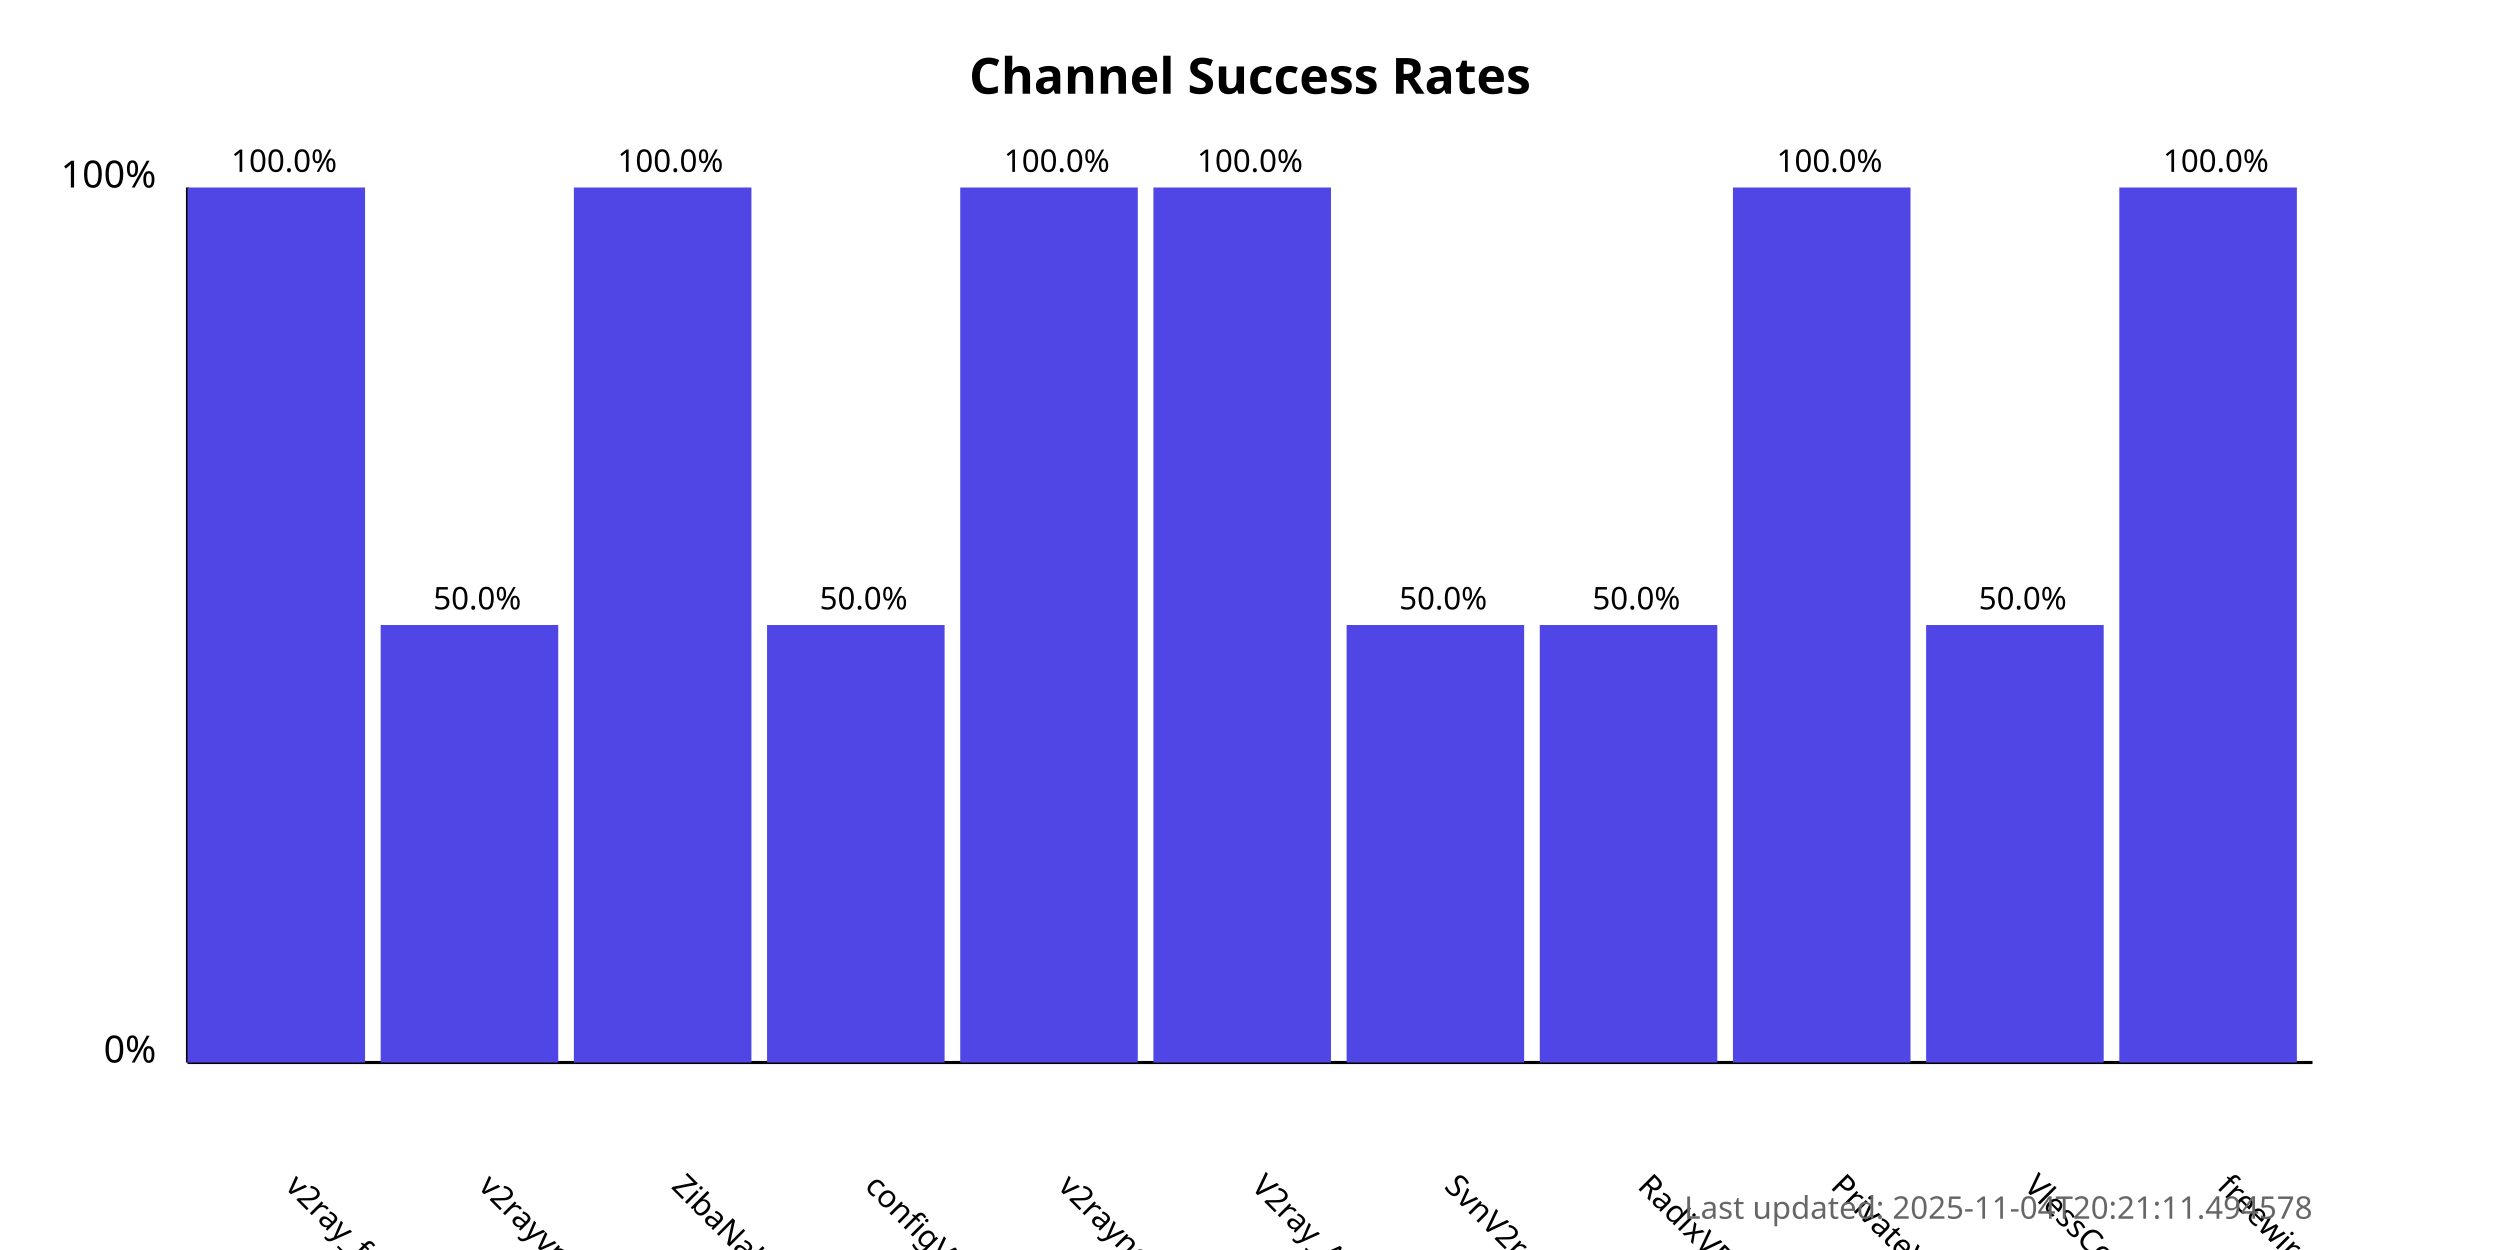
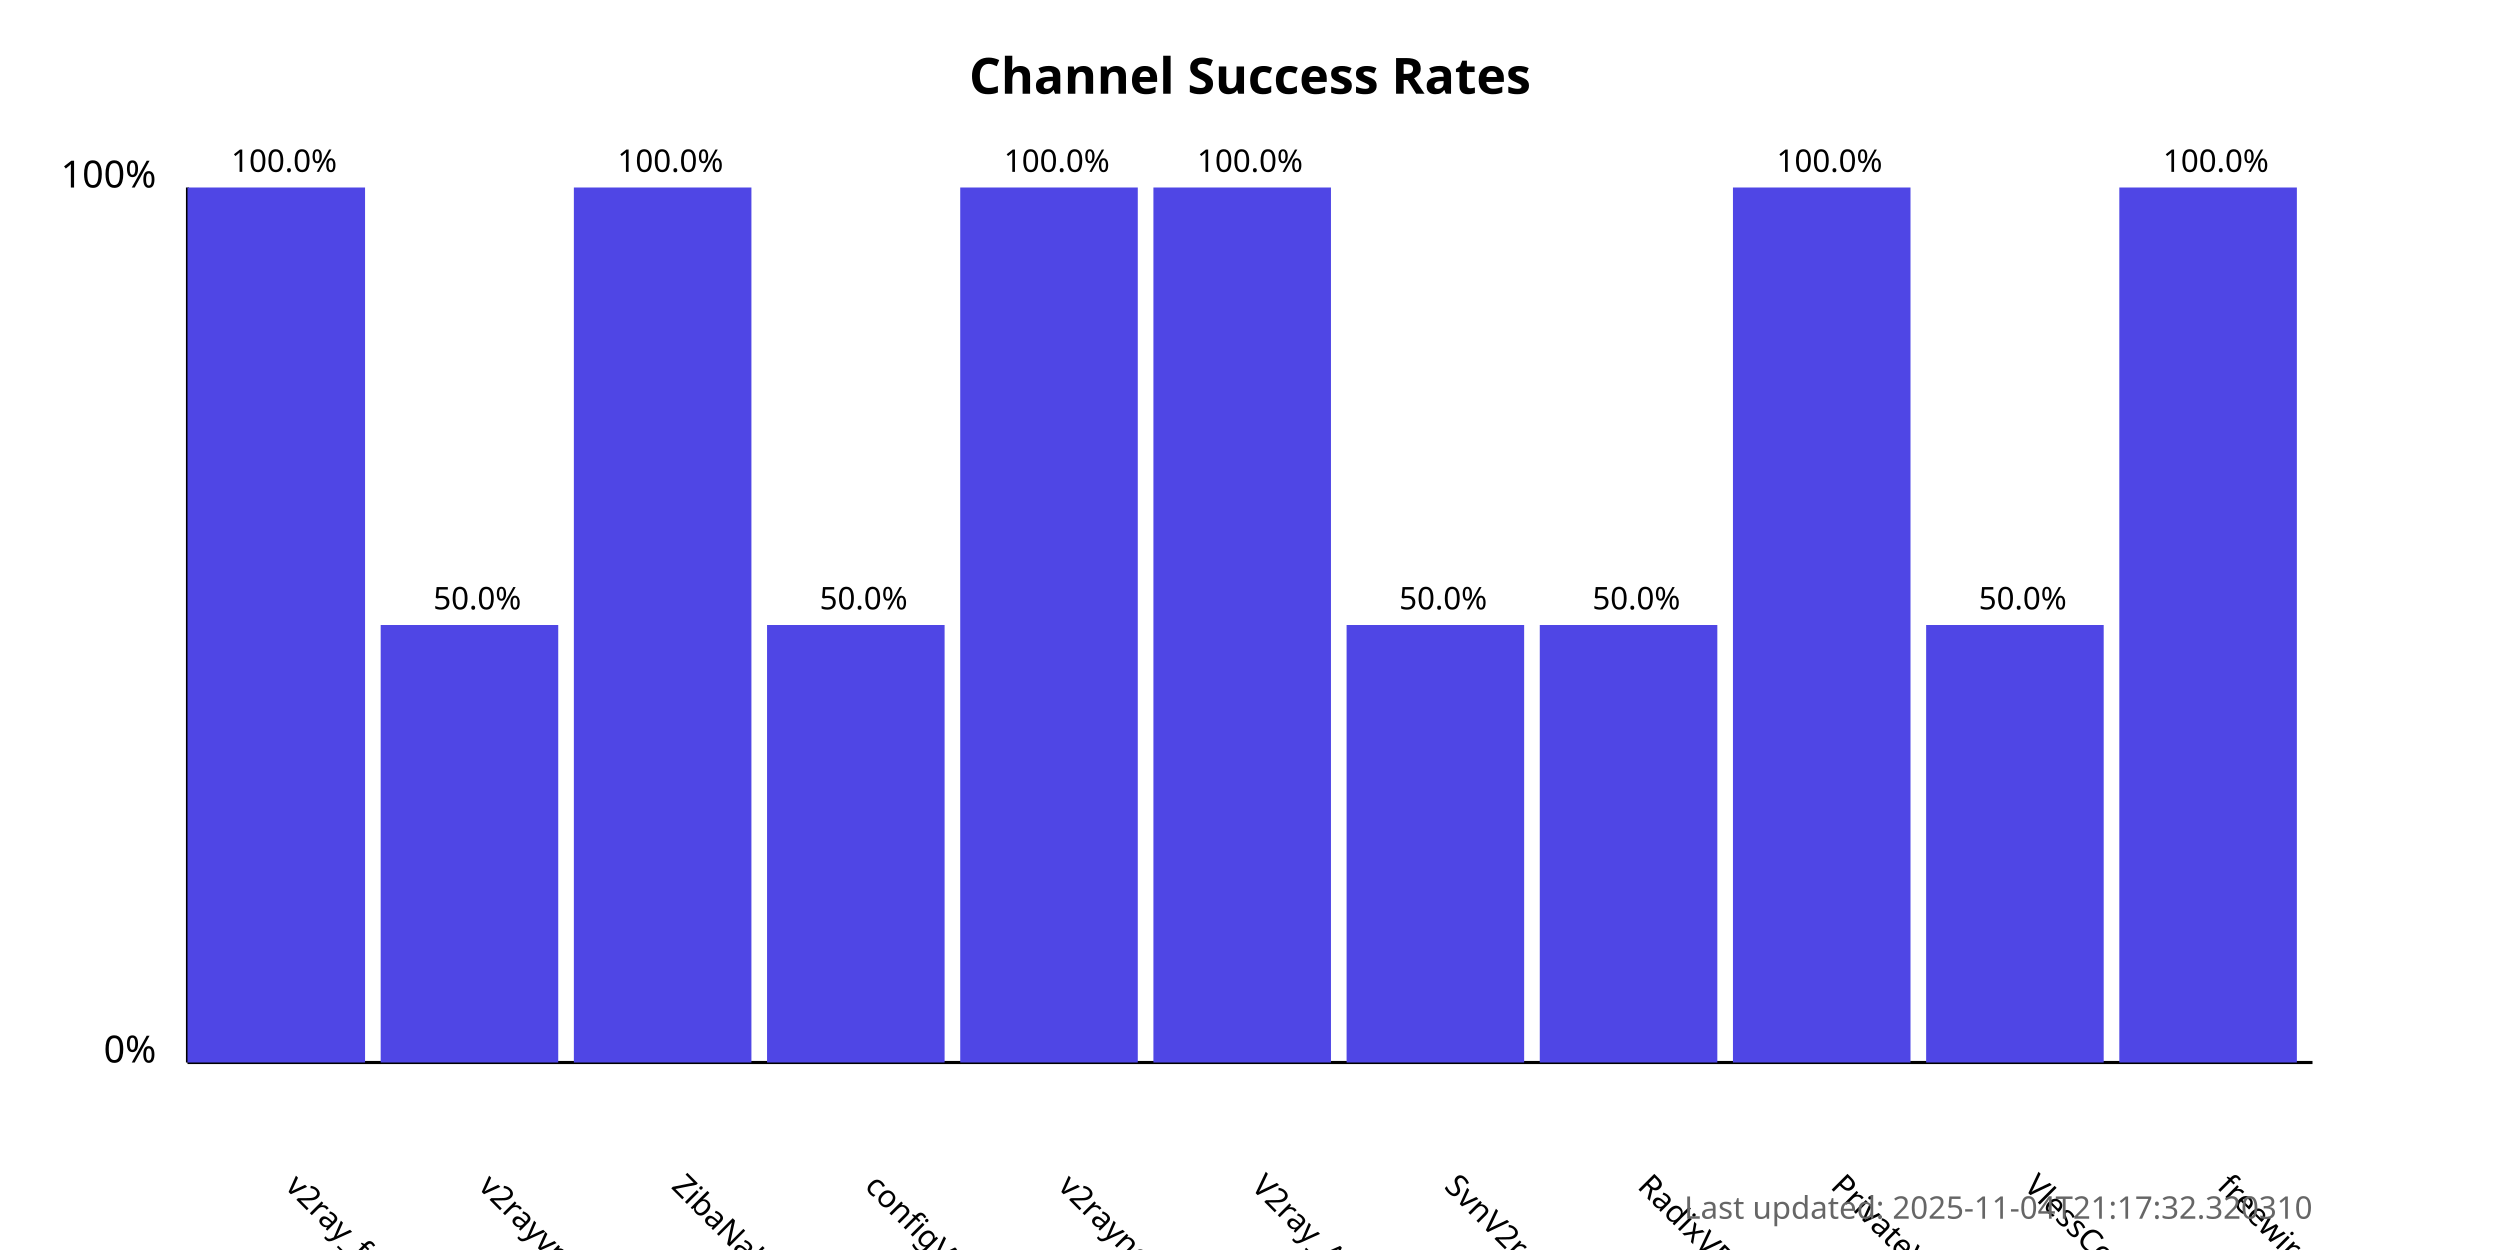
<svg xmlns="http://www.w3.org/2000/svg" width="800" height="400">
  <style>
            .chart-title { font: bold 16px sans-serif; }
            .axis-label { font: 12px sans-serif; }
            .tick-label { font: 10px sans-serif; }
            .bar { fill: #4f46e5; }
            .bar:hover { fill: #6366f1; }
            .timestamp { font: 10px sans-serif; fill: #666; }
        </style>
  <text x="400.0" y="30" text-anchor="middle" class="chart-title">
            Channel Success Rates
        </text>
  <line x1="60" y1="340" x2="60" y2="60" stroke="black" stroke-width="1" />
  <line x1="60" y1="340" x2="740" y2="340" stroke="black" stroke-width="1" />
  <text x="50" y="340" text-anchor="end" class="axis-label">0%</text>
  <text x="50" y="60" text-anchor="end" class="axis-label">100%</text>
  <g>
    <rect x="60" y="60.0" width="56.818" height="280.0" class="bar" />
    <text x="90.909" y="380" transform="rotate(45, 90.90909, 380)" text-anchor="start" class="tick-label">
                v2ray_free_conf
            </text>
    <text x="90.909" y="55.0" text-anchor="middle" class="tick-label">
                100.0%
            </text>
  </g>
  <g>
    <rect x="121.818" y="200.0" width="56.818" height="140.0" class="bar" />
    <text x="152.727" y="380" transform="rotate(45, 152.7273, 380)" text-anchor="start" class="tick-label">
                v2rayvpno
            </text>
    <text x="152.727" y="195.0" text-anchor="middle" class="tick-label">
                50.0%
            </text>
  </g>
  <g>
    <rect x="183.636" y="60.0" width="56.818" height="280.0" class="bar" />
    <text x="214.545" y="380" transform="rotate(45, 214.5455, 380)" text-anchor="start" class="tick-label">
                ZibaNabz
            </text>
    <text x="214.545" y="55.0" text-anchor="middle" class="tick-label">
                100.0%
            </text>
  </g>
  <g>
    <rect x="245.455" y="200.0" width="56.818" height="140.0" class="bar" />
    <text x="276.364" y="380" transform="rotate(45, 276.3636, 380)" text-anchor="start" class="tick-label">
                configV2rayForFree
            </text>
    <text x="276.364" y="195.0" text-anchor="middle" class="tick-label">
                50.0%
            </text>
  </g>
  <g>
    <rect x="307.273" y="60.0" width="56.818" height="280.0" class="bar" />
    <text x="338.182" y="380" transform="rotate(45, 338.1818, 380)" text-anchor="start" class="tick-label">
                v2rayngvpn
            </text>
    <text x="338.182" y="55.0" text-anchor="middle" class="tick-label">
                100.0%
            </text>
  </g>
  <g>
    <rect x="369.091" y="60.0" width="56.818" height="280.0" class="bar" />
    <text x="400.0" y="380" transform="rotate(45, 400.0, 380)" text-anchor="start" class="tick-label">
                V2ray_Alpha
            </text>
    <text x="400.0" y="55.0" text-anchor="middle" class="tick-label">
                100.0%
            </text>
  </g>
  <g>
    <rect x="430.909" y="200.0" width="56.818" height="140.0" class="bar" />
    <text x="461.818" y="380" transform="rotate(45, 461.8182, 380)" text-anchor="start" class="tick-label">
                SvnV2ray
            </text>
    <text x="461.818" y="195.0" text-anchor="middle" class="tick-label">
                50.0%
            </text>
  </g>
  <g>
    <rect x="492.727" y="200.0" width="56.818" height="140.0" class="bar" />
    <text x="523.636" y="380" transform="rotate(45, 523.6364, 380)" text-anchor="start" class="tick-label">
                RadixVPN
            </text>
    <text x="523.636" y="195.0" text-anchor="middle" class="tick-label">
                50.0%
            </text>
  </g>
  <g>
    <rect x="554.545" y="60.0" width="56.818" height="280.0" class="bar" />
    <text x="585.455" y="380" transform="rotate(45, 585.4545, 380)" text-anchor="start" class="tick-label">
                PrivateVPNs
            </text>
    <text x="585.455" y="55.0" text-anchor="middle" class="tick-label">
                100.0%
            </text>
  </g>
  <g>
    <rect x="616.364" y="200.0" width="56.818" height="140.0" class="bar" />
    <text x="647.273" y="380" transform="rotate(45, 647.2727, 380)" text-anchor="start" class="tick-label">
                VlessConfig
            </text>
    <text x="647.273" y="195.0" text-anchor="middle" class="tick-label">
                50.0%
            </text>
  </g>
  <g>
    <rect x="678.182" y="60.0" width="56.818" height="280.0" class="bar" />
    <text x="709.091" y="380" transform="rotate(45, 709.0909, 380)" text-anchor="start" class="tick-label">
                freewireguard
            </text>
    <text x="709.091" y="55.0" text-anchor="middle" class="tick-label">
                100.0%
            </text>
  </g>
  <text x="740" y="390" text-anchor="end" class="timestamp">
-             Last updated: 2025-11-04T20:21:11.494578
+             Last updated: 2025-11-04T21:17:32.320310
        </text>
</svg>
